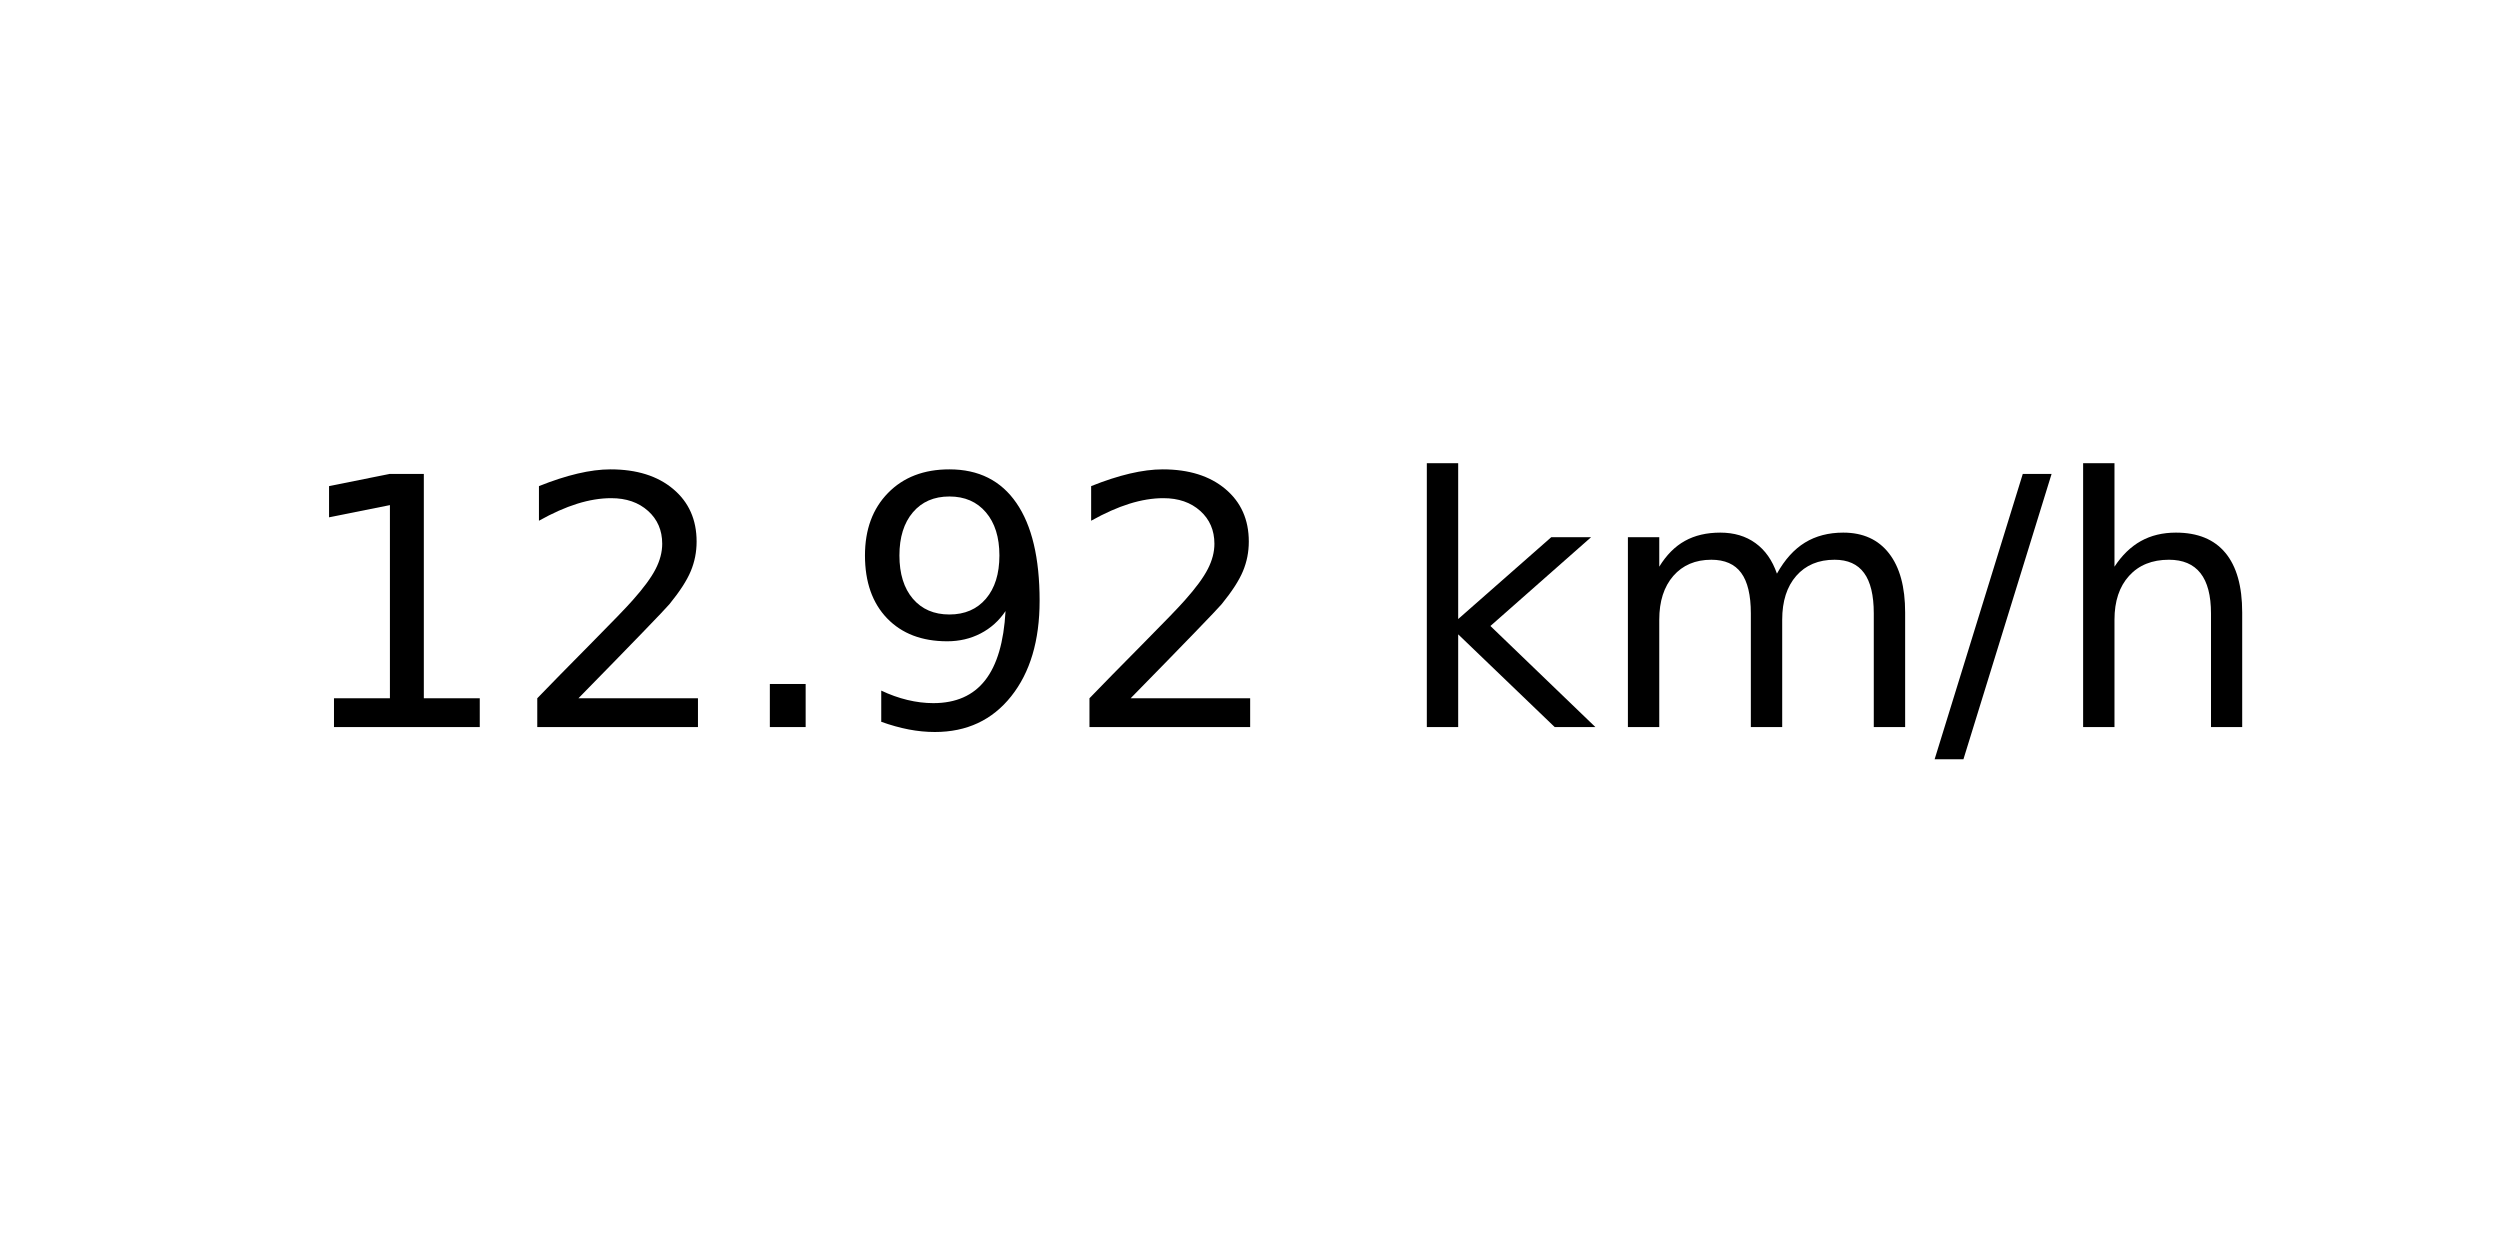
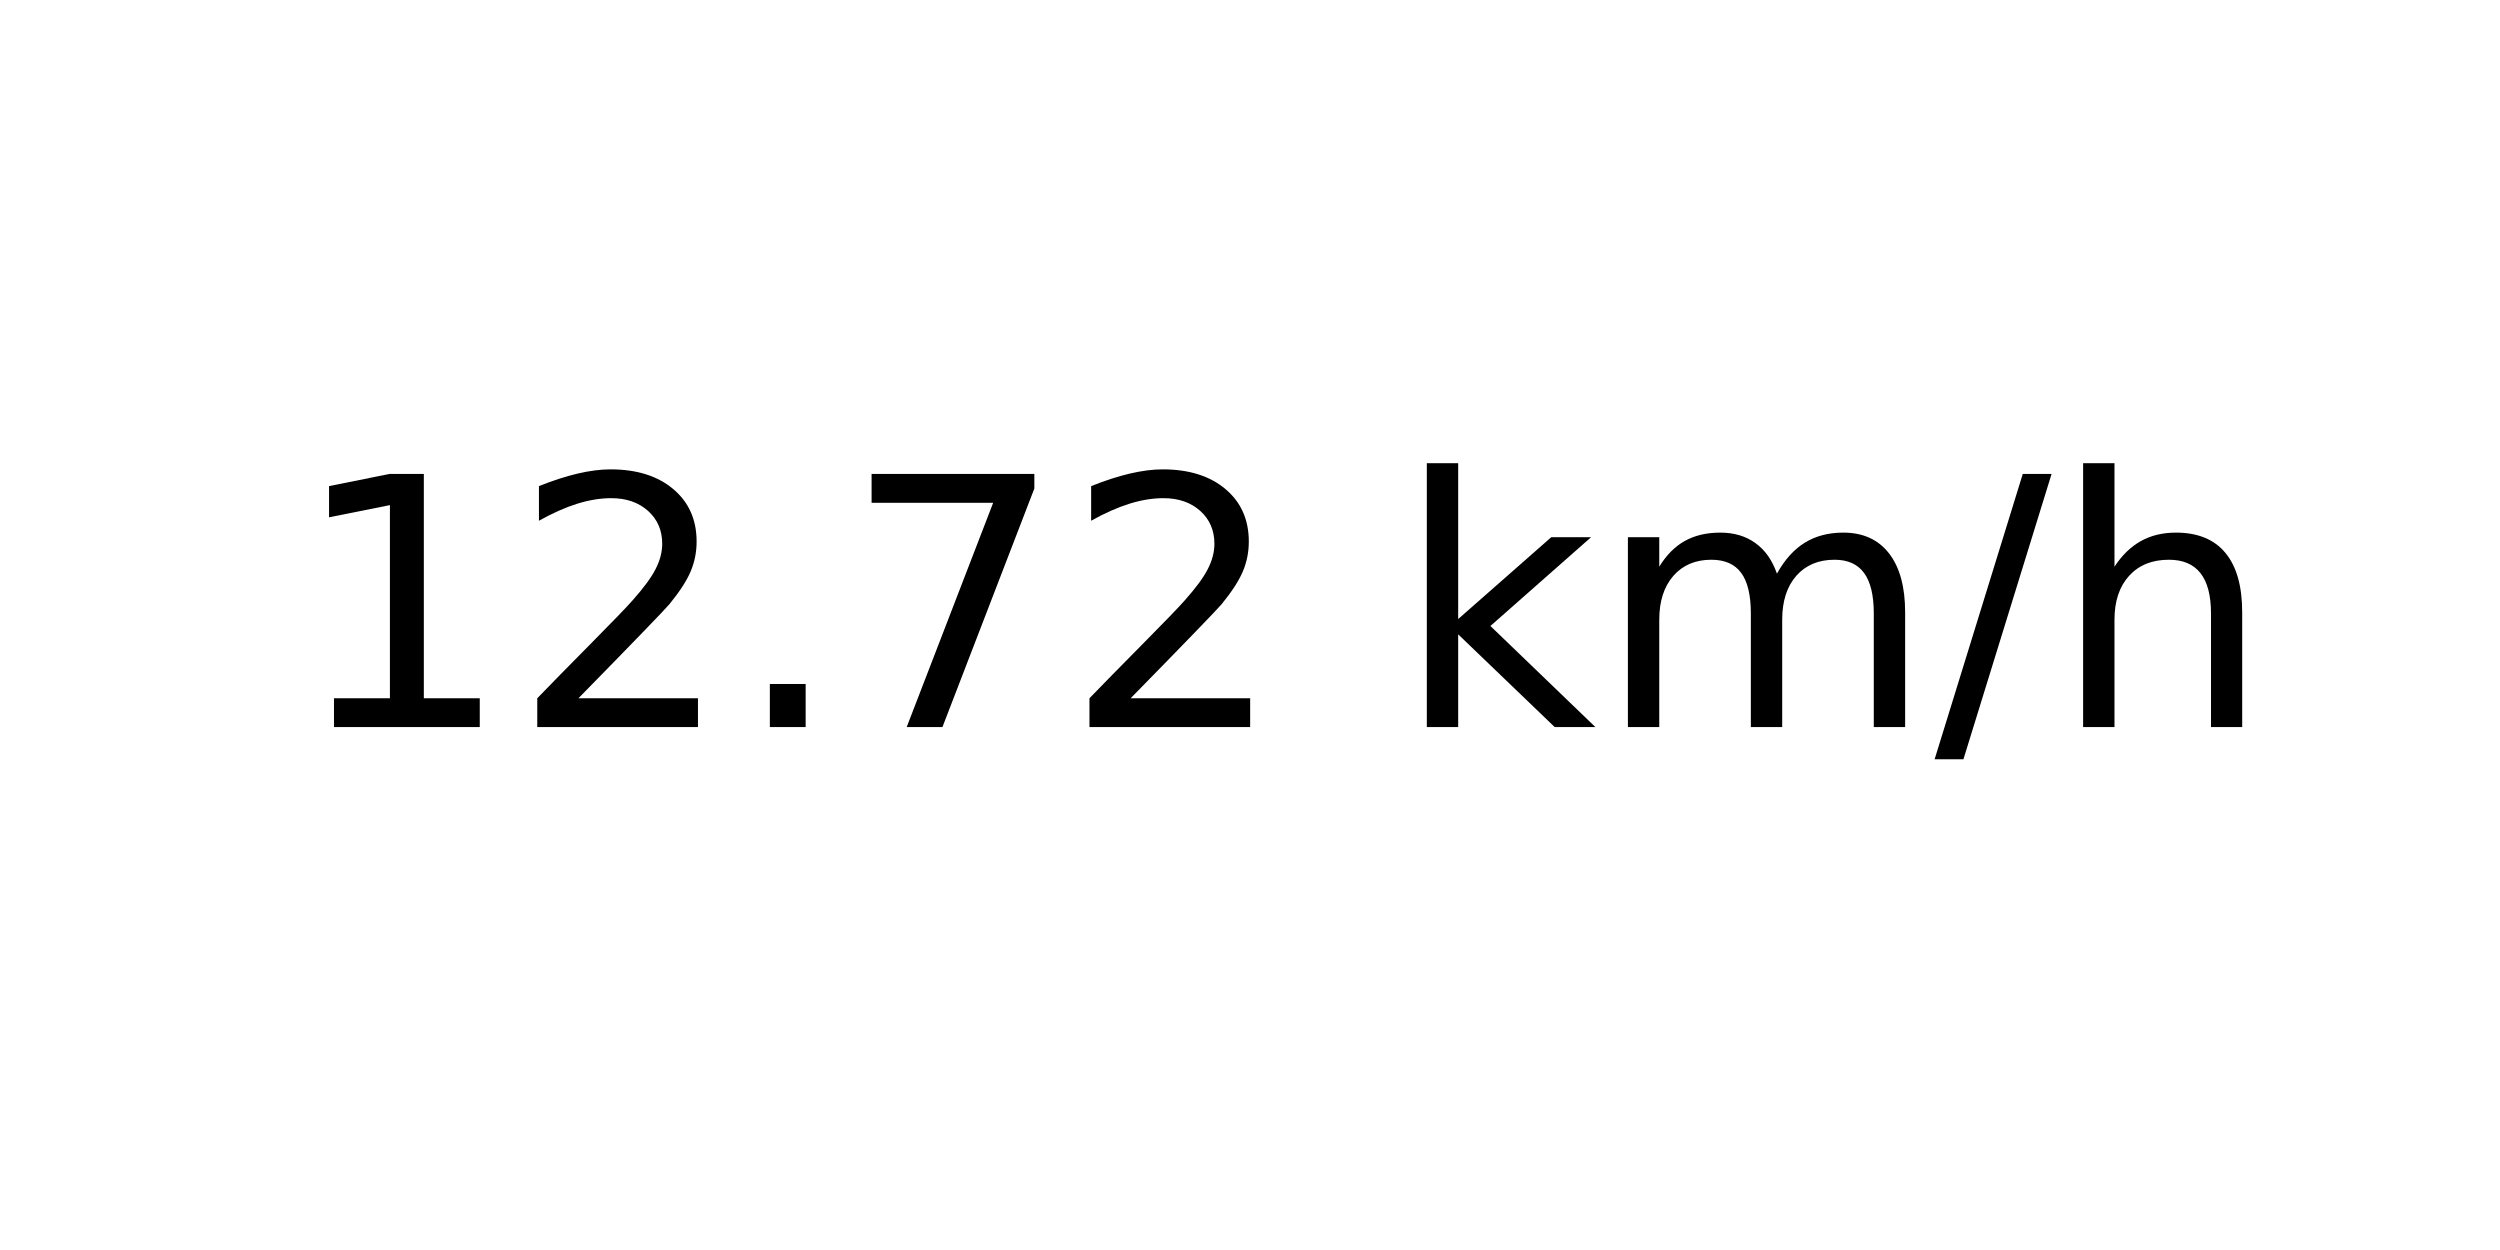
<svg xmlns="http://www.w3.org/2000/svg" xmlns:xlink="http://www.w3.org/1999/xlink" width="72pt" height="36pt" viewBox="0 0 72 36" version="1.1">
  <defs>
    <style type="text/css">*{stroke-linejoin: round; stroke-linecap: butt}</style>
  </defs>
  <g id="figure_1">
    <g id="axes_1">
      <g id="text_1">
        <g transform="translate(8.378125 20.93937) scale(0.1 -0.1)">
          <defs>
            <path id="DejaVuSans-31" d="M 794 531  L 1825 531  L 1825 4091  L 703 3866  L 703 4441  L 1819 4666  L 2450 4666  L 2450 531  L 3481 531  L 3481 0  L 794 0  L 794 531  z " transform="scale(0.015625)" />
            <path id="DejaVuSans-32" d="M 1228 531  L 3431 531  L 3431 0  L 469 0  L 469 531  Q 828 903 1448 1529  Q 2069 2156 2228 2338  Q 2531 2678 2651 2914  Q 2772 3150 2772 3378  Q 2772 3750 2511 3984  Q 2250 4219 1831 4219  Q 1534 4219 1204 4116  Q 875 4013 500 3803  L 500 4441  Q 881 4594 1212 4672  Q 1544 4750 1819 4750  Q 2544 4750 2975 4387  Q 3406 4025 3406 3419  Q 3406 3131 3298 2873  Q 3191 2616 2906 2266  Q 2828 2175 2409 1742  Q 1991 1309 1228 531  z " transform="scale(0.015625)" />
            <path id="DejaVuSans-2e" d="M 684 794  L 1344 794  L 1344 0  L 684 0  L 684 794  z " transform="scale(0.015625)" />
-             <path id="DejaVuSans-39" d="M 703 97  L 703 672  Q 941 559 1184 500  Q 1428 441 1663 441  Q 2288 441 2617 861  Q 2947 1281 2994 2138  Q 2813 1869 2534 1725  Q 2256 1581 1919 1581  Q 1219 1581 811 2004  Q 403 2428 403 3163  Q 403 3881 828 4315  Q 1253 4750 1959 4750  Q 2769 4750 3195 4129  Q 3622 3509 3622 2328  Q 3622 1225 3098 567  Q 2575 -91 1691 -91  Q 1453 -91 1209 -44  Q 966 3 703 97  z M 1959 2075  Q 2384 2075 2632 2365  Q 2881 2656 2881 3163  Q 2881 3666 2632 3958  Q 2384 4250 1959 4250  Q 1534 4250 1286 3958  Q 1038 3666 1038 3163  Q 1038 2656 1286 2365  Q 1534 2075 1959 2075  z " transform="scale(0.015625)" />
+             <path id="DejaVuSans-37" d="M 525 4666  L 3525 4666  L 3525 4397  L 1831 0  L 1172 0  L 2766 4134  L 525 4134  L 525 4666  z " transform="scale(0.015625)" />
            <path id="DejaVuSans-20" transform="scale(0.015625)" />
            <path id="DejaVuSans-6b" d="M 581 4863  L 1159 4863  L 1159 1991  L 2875 3500  L 3609 3500  L 1753 1863  L 3688 0  L 2938 0  L 1159 1709  L 1159 0  L 581 0  L 581 4863  z " transform="scale(0.015625)" />
            <path id="DejaVuSans-6d" d="M 3328 2828  Q 3544 3216 3844 3400  Q 4144 3584 4550 3584  Q 5097 3584 5394 3201  Q 5691 2819 5691 2113  L 5691 0  L 5113 0  L 5113 2094  Q 5113 2597 4934 2840  Q 4756 3084 4391 3084  Q 3944 3084 3684 2787  Q 3425 2491 3425 1978  L 3425 0  L 2847 0  L 2847 2094  Q 2847 2600 2669 2842  Q 2491 3084 2119 3084  Q 1678 3084 1418 2786  Q 1159 2488 1159 1978  L 1159 0  L 581 0  L 581 3500  L 1159 3500  L 1159 2956  Q 1356 3278 1631 3431  Q 1906 3584 2284 3584  Q 2666 3584 2933 3390  Q 3200 3197 3328 2828  z " transform="scale(0.015625)" />
            <path id="DejaVuSans-2f" d="M 1625 4666  L 2156 4666  L 531 -594  L 0 -594  L 1625 4666  z " transform="scale(0.015625)" />
            <path id="DejaVuSans-68" d="M 3513 2113  L 3513 0  L 2938 0  L 2938 2094  Q 2938 2591 2744 2837  Q 2550 3084 2163 3084  Q 1697 3084 1428 2787  Q 1159 2491 1159 1978  L 1159 0  L 581 0  L 581 4863  L 1159 4863  L 1159 2956  Q 1366 3272 1645 3428  Q 1925 3584 2291 3584  Q 2894 3584 3203 3211  Q 3513 2838 3513 2113  z " transform="scale(0.015625)" />
          </defs>
          <use xlink:href="#DejaVuSans-31" />
          <use xlink:href="#DejaVuSans-32" x="63.623" />
          <use xlink:href="#DejaVuSans-2e" x="127.246" />
-           <use xlink:href="#DejaVuSans-39" x="159.033" />
+           <use xlink:href="#DejaVuSans-37" x="159.033" />
          <use xlink:href="#DejaVuSans-32" x="222.656" />
          <use xlink:href="#DejaVuSans-20" x="286.279" />
          <use xlink:href="#DejaVuSans-6b" x="318.066" />
          <use xlink:href="#DejaVuSans-6d" x="375.977" />
          <use xlink:href="#DejaVuSans-2f" x="473.389" />
          <use xlink:href="#DejaVuSans-68" x="507.08" />
        </g>
      </g>
    </g>
  </g>
</svg>
